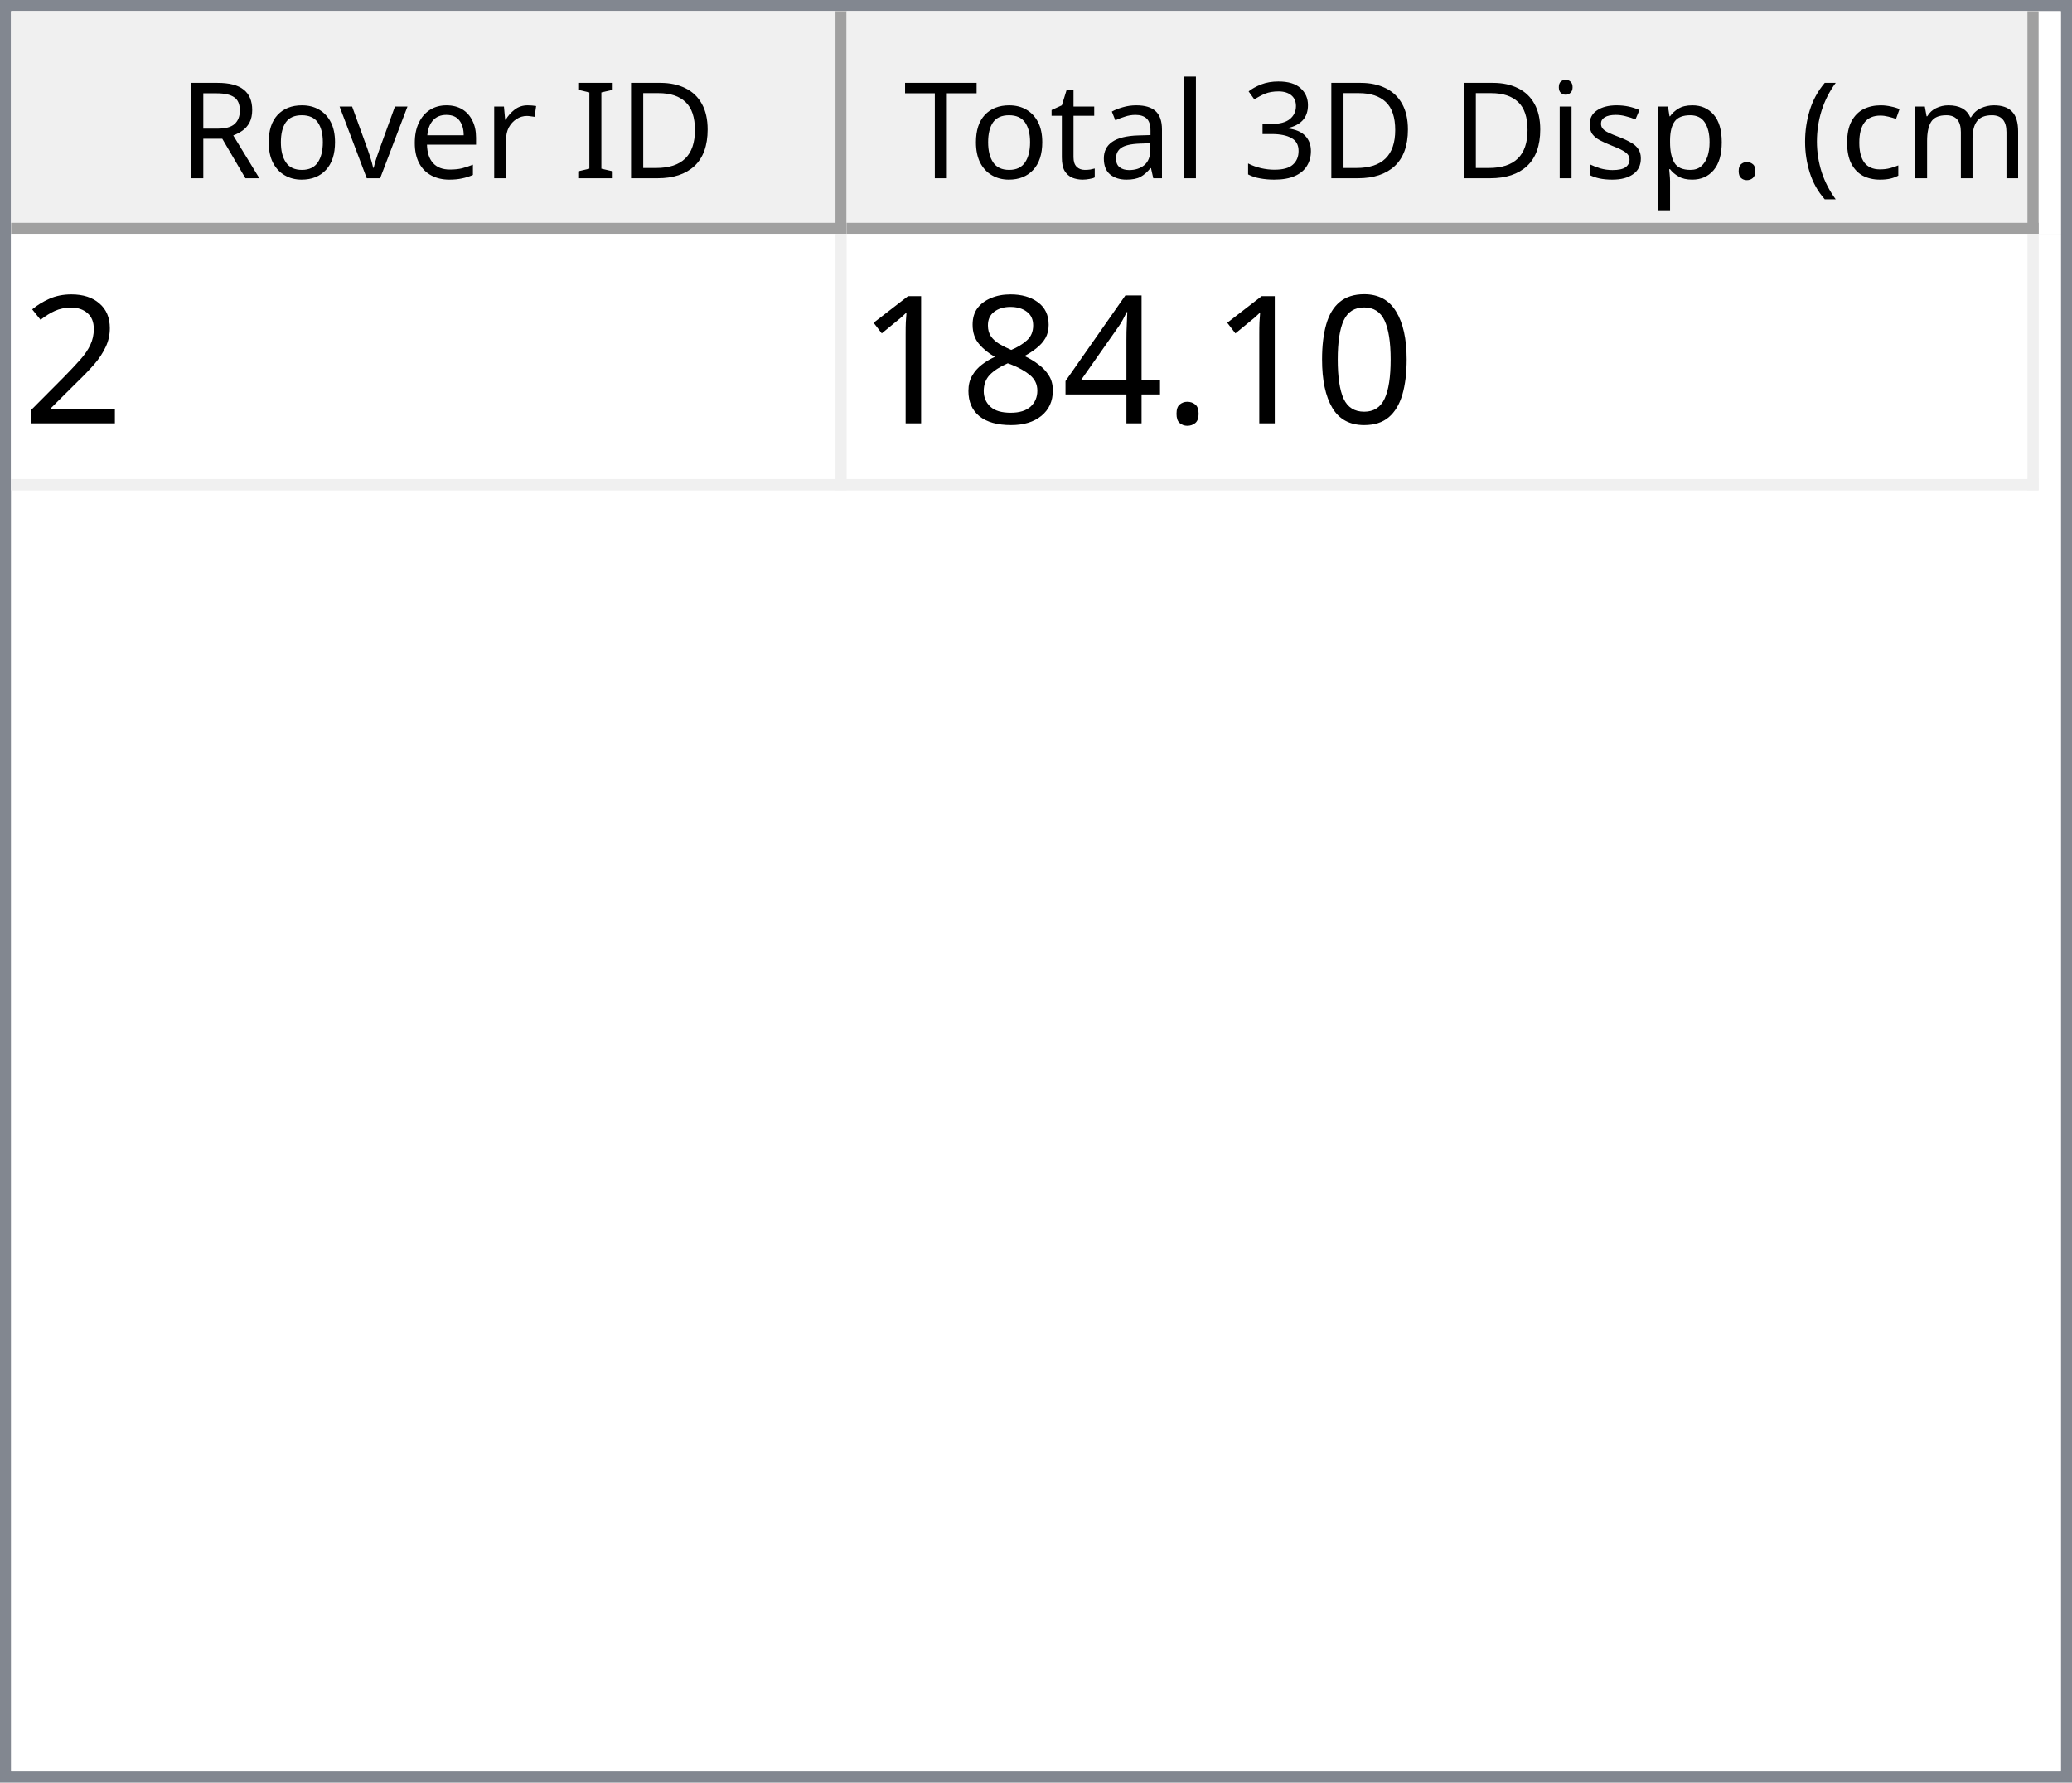
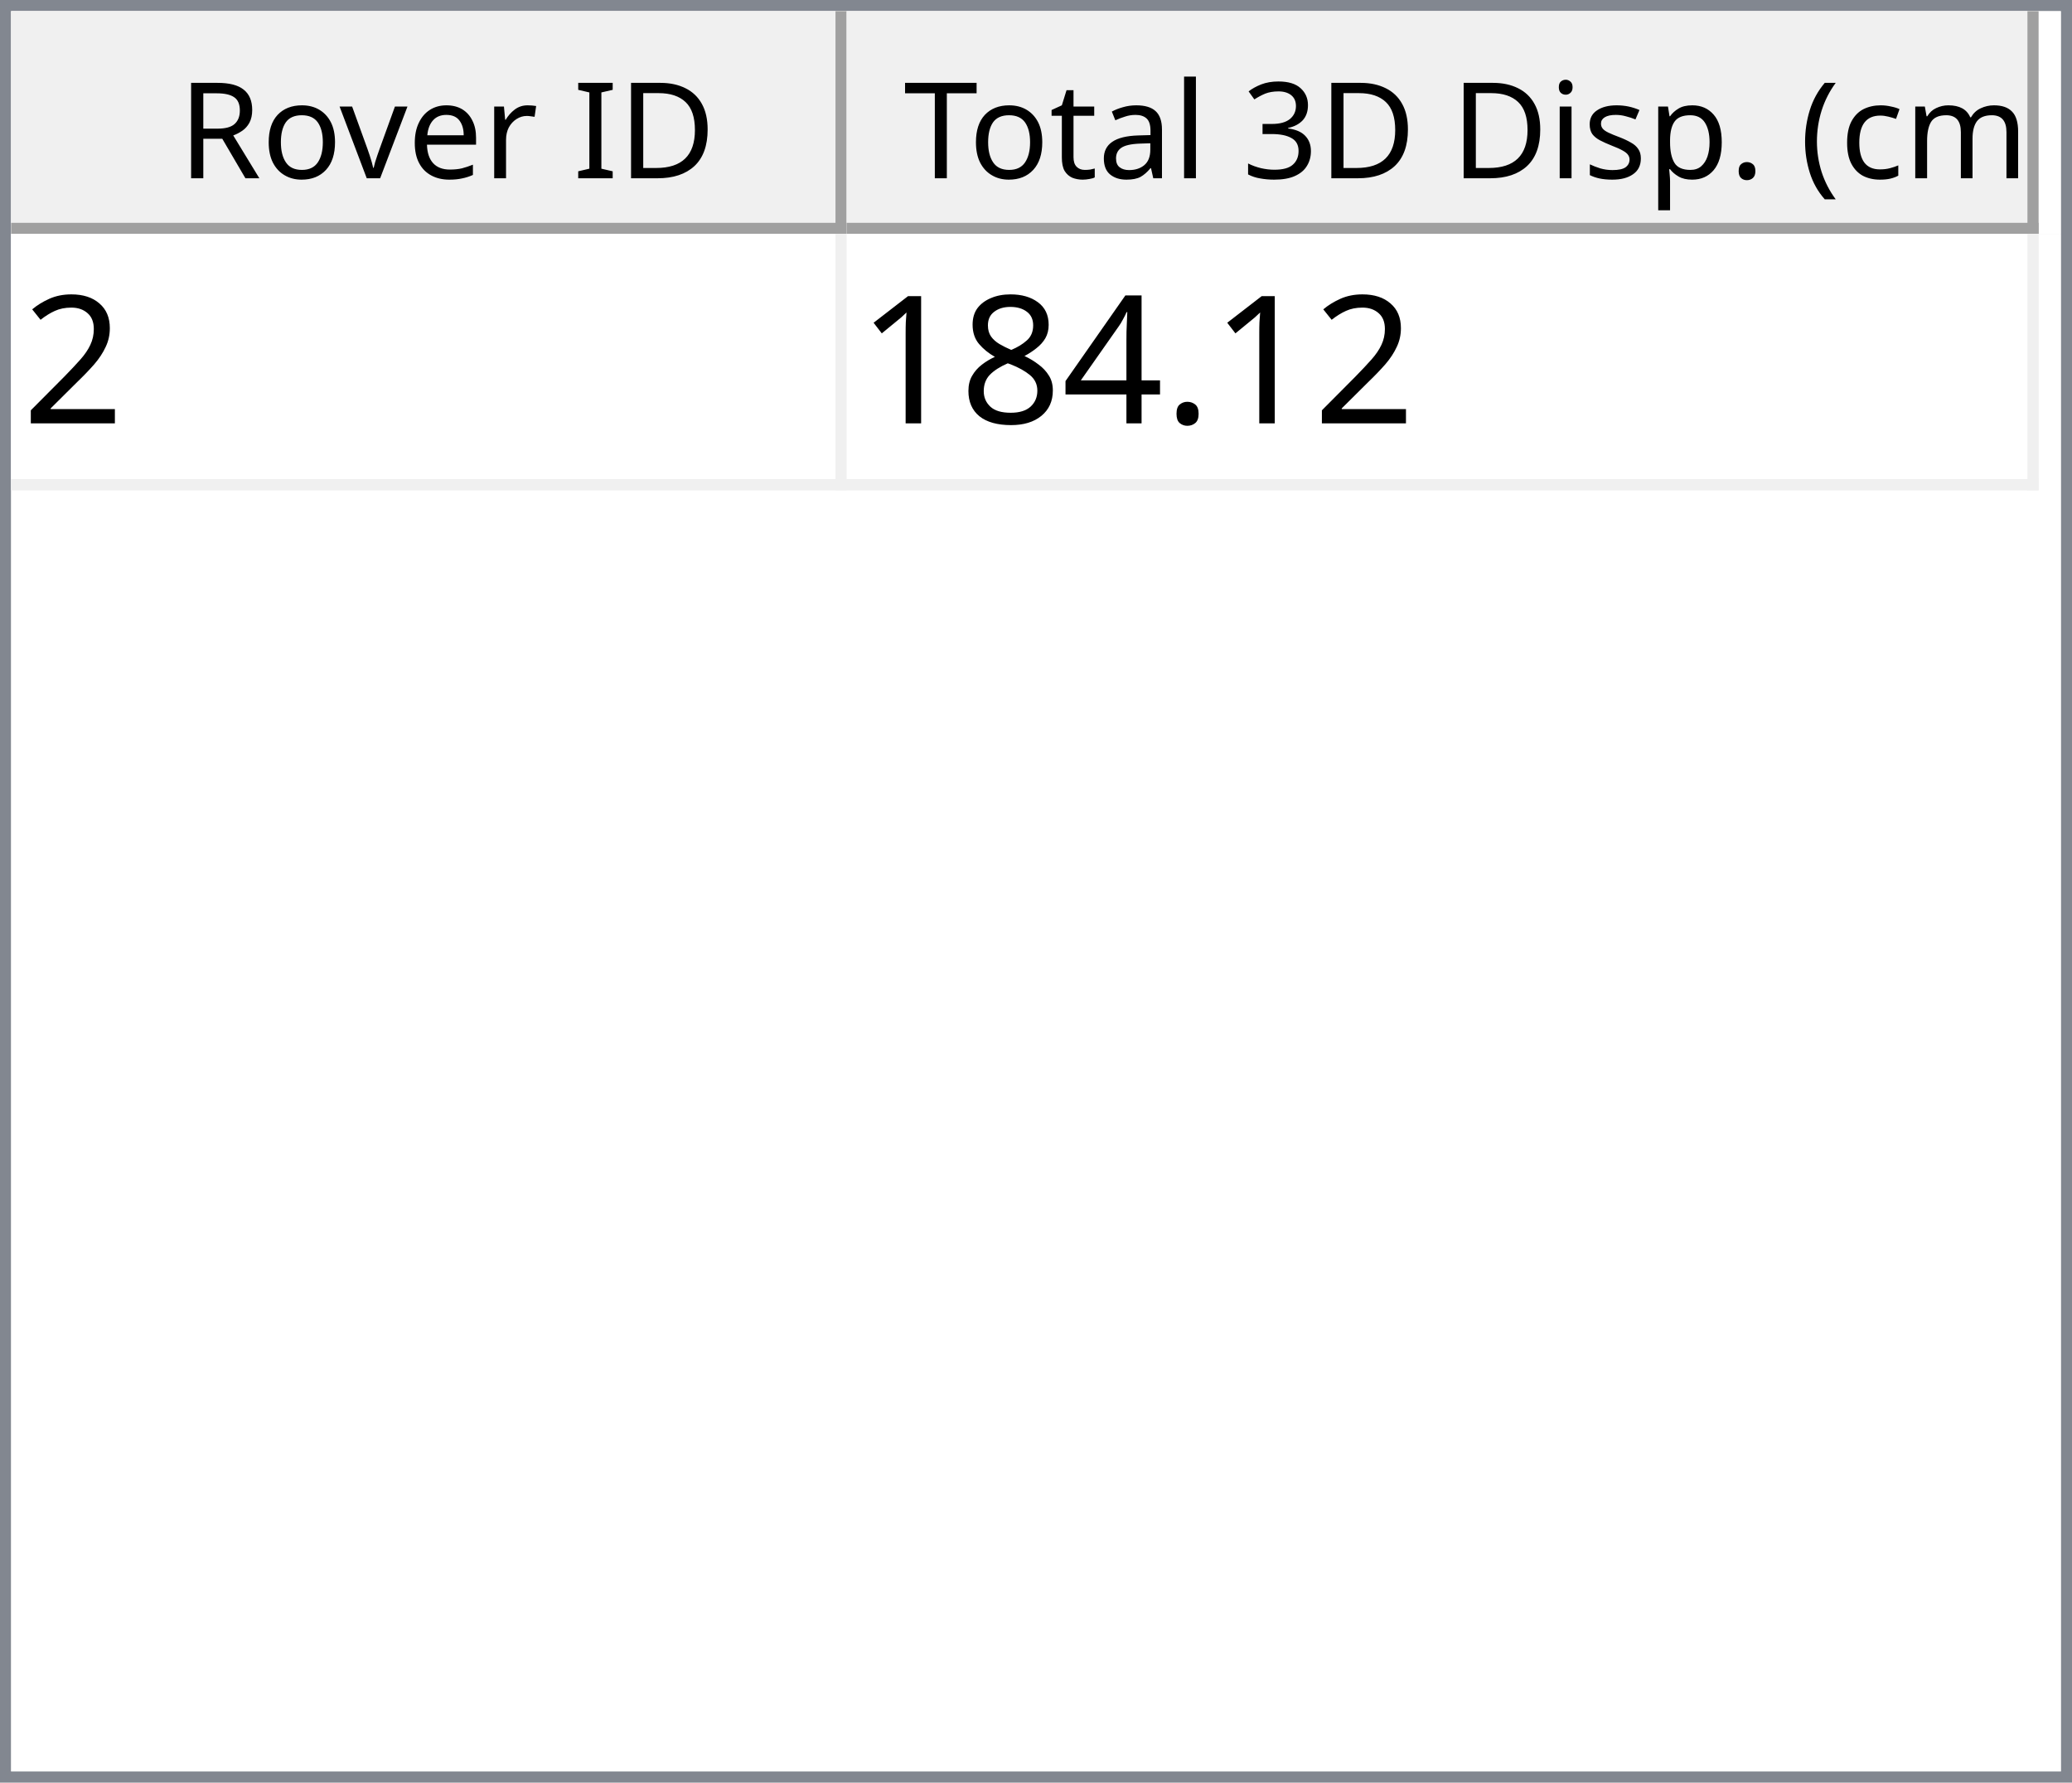
<svg xmlns="http://www.w3.org/2000/svg" style="fill-opacity:1; color-rendering:auto; color-interpolation:auto; text-rendering:auto; stroke:black; stroke-linecap:square; stroke-miterlimit:10; shape-rendering:auto; stroke-opacity:1; fill:black; stroke-dasharray:none; font-weight:normal; stroke-width:1; font-family:'Dialog'; font-style:normal; stroke-linejoin:miter; font-size:12px; stroke-dashoffset:0; image-rendering:auto;" width="186" height="160">
  <defs id="genericDefs" />
  <g>
    <defs id="defs1">
      <clipPath clipPathUnits="userSpaceOnUse" id="clipPath1">
        <path d="M0 0 L186 0 L186 160 L0 160 L0 0 Z" />
      </clipPath>
      <clipPath clipPathUnits="userSpaceOnUse" id="clipPath2">
        <path d="M0 0 L0 160 L186 160 L186 0 Z" />
      </clipPath>
      <clipPath clipPathUnits="userSpaceOnUse" id="clipPath3">
        <path d="M0 0 L0 20 L184 20 L184 0 Z" />
      </clipPath>
      <clipPath clipPathUnits="userSpaceOnUse" id="clipPath4">
        <path d="M0 0 L0 20 L75 20 L75 0 Z" />
      </clipPath>
      <clipPath clipPathUnits="userSpaceOnUse" id="clipPath5">
        <path d="M1 1 L1 19 L74 19 L74 1 Z" />
      </clipPath>
      <clipPath clipPathUnits="userSpaceOnUse" id="clipPath6">
        <path d="M0 0 L0 18 L73 18 L73 0 Z" />
      </clipPath>
      <clipPath clipPathUnits="userSpaceOnUse" id="clipPath7">
        <path d="M-0.5 -0.5 L-0.5 19.5 L74.5 19.5 L74.5 -0.5 Z" />
      </clipPath>
      <clipPath clipPathUnits="userSpaceOnUse" id="clipPath8">
        <path d="M0 0 L0 20 L107 20 L107 0 Z" />
      </clipPath>
      <clipPath clipPathUnits="userSpaceOnUse" id="clipPath9">
        <path d="M1 1 L1 19 L106 19 L106 1 Z" />
      </clipPath>
      <clipPath clipPathUnits="userSpaceOnUse" id="clipPath10">
        <path d="M0 0 L0 18 L105 18 L105 0 Z" />
      </clipPath>
      <clipPath clipPathUnits="userSpaceOnUse" id="clipPath11">
        <path d="M-0.5 -0.5 L-0.5 19.5 L106.5 19.5 L106.5 -0.5 Z" />
      </clipPath>
      <clipPath clipPathUnits="userSpaceOnUse" id="clipPath12">
        <path d="M0 0 L0 138 L184 138 L184 0 Z" />
      </clipPath>
      <clipPath clipPathUnits="userSpaceOnUse" id="clipPath13">
        <path d="M0 0 L0 23 L182 23 L182 0 Z" />
      </clipPath>
      <clipPath clipPathUnits="userSpaceOnUse" id="clipPath14">
        <path d="M-0.5 -0.5 L-0.5 22.5 L181.5 22.5 L181.5 -0.5 Z" />
      </clipPath>
      <clipPath clipPathUnits="userSpaceOnUse" id="clipPath15">
        <path d="M0 0 L0 22 L74 22 L74 0 Z" />
      </clipPath>
      <clipPath clipPathUnits="userSpaceOnUse" id="clipPath16">
        <path d="M0 0 L0 22 L106 22 L106 0 Z" />
      </clipPath>
      <font horiz-adv-x="64.551" id="font1">
        <font-face ascent="107.91" descent="25.098" units-per-em="100" style="font-style:normal; font-family:Segoe UI; font-weight:normal;" />
        <missing-glyph horiz-adv-x="64.551" d="M8.109 0 L8.109 68.266 L56.453 68.266 L56.453 0 L8.109 0 ZM15.328 7.234 L49.219 7.234 L49.219 61.031 L15.328 61.031 L15.328 7.234 Z" />
        <glyph unicode="D" horiz-adv-x="70.117" d="M9.188 0 L9.188 70.016 L28.516 70.016 Q65.531 70.016 65.531 35.891 Q65.531 19.672 55.25 9.836 Q44.969 0 27.734 0 L9.188 0 ZM17.391 62.594 L17.391 7.422 L27.828 7.422 Q41.609 7.422 49.273 14.797 Q56.938 22.172 56.938 35.688 Q56.938 62.594 28.328 62.594 L17.391 62.594 Z" />
        <glyph unicode="I" horiz-adv-x="26.611" d="M17.391 0 L9.188 0 L9.188 70.016 L17.391 70.016 L17.391 0 Z" />
        <glyph unicode=" " horiz-adv-x="27.393" d="" />
        <glyph unicode="r" horiz-adv-x="34.766" d="M34.188 41.891 Q32.078 43.5 28.125 43.5 Q23 43.5 19.555 38.672 Q16.109 33.844 16.109 25.484 L16.109 0 L8.109 0 L8.109 50 L16.109 50 L16.109 39.703 L16.312 39.703 Q18.016 44.969 21.531 47.922 Q25.047 50.875 29.391 50.875 Q32.516 50.875 34.188 50.203 L34.188 41.891 Z" />
        <glyph unicode="e" horiz-adv-x="52.295" d="M48.297 23 L12.984 23 Q13.188 14.656 17.484 10.109 Q21.781 5.562 29.297 5.562 Q37.75 5.562 44.828 11.141 L44.828 3.609 Q38.234 -1.172 27.391 -1.172 Q16.797 -1.172 10.742 5.641 Q4.688 12.453 4.688 24.812 Q4.688 36.469 11.305 43.82 Q17.922 51.172 27.734 51.172 Q37.547 51.172 42.922 44.828 Q48.297 38.484 48.297 27.203 L48.297 23 ZM40.094 29.781 Q40.047 36.719 36.75 40.578 Q33.453 44.438 27.594 44.438 Q21.922 44.438 17.969 40.383 Q14.016 36.328 13.094 29.781 L40.094 29.781 Z" />
        <glyph unicode="v" horiz-adv-x="47.9" d="M47.406 50 L27.484 0 L19.625 0 L0.688 50 L9.469 50 L22.172 13.672 Q23.578 9.672 23.922 6.688 L24.125 6.688 Q24.609 10.453 25.688 13.484 L38.969 50 L47.406 50 Z" />
        <glyph unicode="o" horiz-adv-x="58.594" d="M29 -1.172 Q17.922 -1.172 11.305 5.836 Q4.688 12.844 4.688 24.422 Q4.688 37.016 11.57 44.094 Q18.453 51.172 30.172 51.172 Q41.359 51.172 47.633 44.289 Q53.906 37.406 53.906 25.203 Q53.906 13.234 47.141 6.031 Q40.375 -1.172 29 -1.172 ZM29.594 44.438 Q21.875 44.438 17.383 39.188 Q12.891 33.938 12.891 24.703 Q12.891 15.828 17.43 10.695 Q21.969 5.562 29.594 5.562 Q37.359 5.562 41.531 10.594 Q45.703 15.625 45.703 24.906 Q45.703 34.281 41.531 39.359 Q37.359 44.438 29.594 44.438 Z" />
        <glyph unicode="R" horiz-adv-x="59.814" d="M59.375 0 L49.609 0 L37.891 19.625 Q36.281 22.359 34.766 24.289 Q33.25 26.219 31.664 27.438 Q30.078 28.656 28.25 29.219 Q26.422 29.781 24.125 29.781 L17.391 29.781 L17.391 0 L9.188 0 L9.188 70.016 L30.078 70.016 Q34.672 70.016 38.555 68.867 Q42.438 67.719 45.289 65.375 Q48.141 63.031 49.758 59.547 Q51.375 56.062 51.375 51.375 Q51.375 47.703 50.273 44.656 Q49.172 41.609 47.148 39.211 Q45.125 36.812 42.266 35.133 Q39.406 33.453 35.844 32.516 L35.844 32.328 Q37.594 31.547 38.891 30.547 Q40.188 29.547 41.359 28.18 Q42.531 26.812 43.68 25.078 Q44.828 23.344 46.234 21.047 L59.375 0 ZM17.391 62.594 L17.391 37.203 L28.516 37.203 Q31.594 37.203 34.203 38.133 Q36.812 39.062 38.719 40.797 Q40.625 42.531 41.703 45.047 Q42.781 47.562 42.781 50.688 Q42.781 56.297 39.141 59.445 Q35.5 62.594 28.609 62.594 L17.391 62.594 Z" />
        <glyph unicode=")" horiz-adv-x="30.176" d="M8.297 -15.922 L1.172 -15.922 Q16.406 2.344 16.406 26.812 Q16.406 51.469 1.078 70.016 L8.297 70.016 Q23.531 52.156 23.531 26.703 Q23.531 1.375 8.297 -15.922 Z" />
        <glyph unicode="m" horiz-adv-x="86.133" d="M79.109 0 L71.094 0 L71.094 28.719 Q71.094 37.016 68.531 40.727 Q65.969 44.438 59.906 44.438 Q54.781 44.438 51.195 39.75 Q47.609 35.062 47.609 28.516 L47.609 0 L39.594 0 L39.594 29.688 Q39.594 44.438 28.219 44.438 Q22.953 44.438 19.531 40.016 Q16.109 35.594 16.109 28.516 L16.109 0 L8.109 0 L8.109 50 L16.109 50 L16.109 42.094 L16.312 42.094 Q21.625 51.172 31.844 51.172 Q36.969 51.172 40.773 48.312 Q44.578 45.453 46 40.828 Q51.562 51.172 62.594 51.172 Q79.109 51.172 79.109 30.812 L79.109 0 Z" />
        <glyph unicode="c" horiz-adv-x="46.191" d="M42.188 2.297 Q36.422 -1.172 28.516 -1.172 Q17.828 -1.172 11.258 5.789 Q4.688 12.75 4.688 23.828 Q4.688 36.188 11.766 43.68 Q18.844 51.172 30.672 51.172 Q37.25 51.172 42.281 48.734 L42.281 40.531 Q36.719 44.438 30.375 44.438 Q22.703 44.438 17.797 38.945 Q12.891 33.453 12.891 24.516 Q12.891 15.719 17.508 10.641 Q22.125 5.562 29.891 5.562 Q36.422 5.562 42.188 9.906 L42.188 2.297 Z" />
        <glyph unicode="(" horiz-adv-x="30.176" d="M29.109 -15.922 L21.969 -15.922 Q6.844 1.375 6.844 26.703 Q6.844 52.156 21.969 70.016 L29.203 70.016 Q13.875 51.469 13.875 26.812 Q13.875 2.344 29.109 -15.922 Z" />
        <glyph unicode="." horiz-adv-x="21.68" d="M10.891 -1.078 Q8.641 -1.078 7.055 0.539 Q5.469 2.156 5.469 4.391 Q5.469 6.641 7.055 8.273 Q8.641 9.906 10.891 9.906 Q13.188 9.906 14.797 8.273 Q16.406 6.641 16.406 4.391 Q16.406 2.156 14.797 0.539 Q13.188 -1.078 10.891 -1.078 Z" />
        <glyph unicode="p" horiz-adv-x="58.789" d="M16.312 7.234 L16.109 7.234 L16.109 -23 L8.109 -23 L8.109 50 L16.109 50 L16.109 41.219 L16.312 41.219 Q22.219 51.172 33.594 51.172 Q43.266 51.172 48.688 44.461 Q54.109 37.75 54.109 26.469 Q54.109 13.922 48 6.375 Q41.891 -1.172 31.297 -1.172 Q21.578 -1.172 16.312 7.234 ZM16.109 27.391 L16.109 20.406 Q16.109 14.203 20.141 9.883 Q24.172 5.562 30.375 5.562 Q37.641 5.562 41.773 11.133 Q45.906 16.703 45.906 26.609 Q45.906 34.969 42.047 39.703 Q38.188 44.438 31.594 44.438 Q24.609 44.438 20.359 39.578 Q16.109 34.719 16.109 27.391 Z" />
        <glyph unicode="s" horiz-adv-x="42.432" d="M5.078 1.812 L5.078 10.406 Q11.625 5.562 19.484 5.562 Q30.031 5.562 30.031 12.594 Q30.031 14.594 29.125 15.992 Q28.219 17.391 26.68 18.461 Q25.141 19.531 23.07 20.383 Q21 21.234 18.609 22.172 Q15.281 23.484 12.766 24.828 Q10.25 26.172 8.57 27.859 Q6.891 29.547 6.031 31.695 Q5.172 33.844 5.172 36.719 Q5.172 40.234 6.789 42.945 Q8.406 45.656 11.086 47.484 Q13.766 49.312 17.211 50.242 Q20.656 51.172 24.312 51.172 Q30.812 51.172 35.938 48.922 L35.938 40.828 Q30.422 44.438 23.25 44.438 Q21 44.438 19.195 43.922 Q17.391 43.406 16.094 42.477 Q14.797 41.547 14.086 40.258 Q13.375 38.969 13.375 37.406 Q13.375 35.453 14.086 34.133 Q14.797 32.812 16.164 31.789 Q17.531 30.766 19.484 29.938 Q21.438 29.109 23.922 28.125 Q27.25 26.859 29.883 25.516 Q32.516 24.172 34.375 22.484 Q36.234 20.797 37.234 18.602 Q38.234 16.406 38.234 13.375 Q38.234 9.672 36.602 6.938 Q34.969 4.203 32.234 2.398 Q29.5 0.594 25.93 -0.289 Q22.359 -1.172 18.453 -1.172 Q10.75 -1.172 5.078 1.812 Z" />
        <glyph unicode="i" horiz-adv-x="24.219" d="M12.203 62.703 Q10.062 62.703 8.547 64.164 Q7.031 65.625 7.031 67.875 Q7.031 70.125 8.547 71.609 Q10.062 73.094 12.203 73.094 Q14.406 73.094 15.945 71.609 Q17.484 70.125 17.484 67.875 Q17.484 65.719 15.945 64.211 Q14.406 62.703 12.203 62.703 ZM16.109 0 L8.109 0 L8.109 50 L16.109 50 L16.109 0 Z" />
        <glyph unicode="3" horiz-adv-x="53.906" d="M46.531 19.828 Q46.531 15.094 44.75 11.211 Q42.969 7.328 39.719 4.57 Q36.469 1.812 31.93 0.297 Q27.391 -1.219 21.922 -1.219 Q11.922 -1.219 6 2.594 L6 11.188 Q13.094 5.609 22.219 5.609 Q25.875 5.609 28.828 6.539 Q31.781 7.469 33.906 9.227 Q36.031 10.984 37.18 13.477 Q38.328 15.969 38.328 19.094 Q38.328 32.812 18.797 32.812 L12.984 32.812 L12.984 39.594 L18.5 39.594 Q35.797 39.594 35.797 52.484 Q35.797 64.406 22.609 64.406 Q15.188 64.406 8.688 59.422 L8.688 67.188 Q15.375 71.188 24.609 71.188 Q29 71.188 32.57 69.969 Q36.141 68.75 38.68 66.555 Q41.219 64.359 42.609 61.281 Q44 58.203 44 54.5 Q44 40.672 30.031 36.719 L30.031 36.531 Q33.594 36.141 36.625 34.797 Q39.656 33.453 41.852 31.305 Q44.047 29.156 45.289 26.25 Q46.531 23.344 46.531 19.828 Z" />
        <glyph unicode="l" horiz-adv-x="24.219" d="M16.109 0 L8.109 0 L8.109 74.031 L16.109 74.031 L16.109 0 Z" />
        <glyph unicode="a" horiz-adv-x="50.879" d="M43.891 0 L35.891 0 L35.891 7.812 L35.688 7.812 Q30.469 -1.172 20.312 -1.172 Q12.844 -1.172 8.617 2.781 Q4.391 6.734 4.391 13.281 Q4.391 27.297 20.906 29.594 L35.891 31.688 Q35.891 44.438 25.594 44.438 Q16.547 44.438 9.281 38.281 L9.281 46.484 Q16.656 51.172 26.266 51.172 Q43.891 51.172 43.891 32.516 L43.891 0 ZM35.891 25.297 L23.828 23.641 Q18.266 22.859 15.43 20.875 Q12.594 18.891 12.594 13.875 Q12.594 10.203 15.211 7.883 Q17.828 5.562 22.172 5.562 Q28.125 5.562 32.008 9.742 Q35.891 13.922 35.891 20.312 L35.891 25.297 Z" />
        <glyph unicode="t" horiz-adv-x="33.887" d="M31.297 0.484 Q28.469 -1.078 23.828 -1.078 Q10.688 -1.078 10.688 13.578 L10.688 43.172 L2.094 43.172 L2.094 50 L10.688 50 L10.688 62.203 L18.703 64.797 L18.703 50 L31.297 50 L31.297 43.172 L18.703 43.172 L18.703 14.984 Q18.703 9.969 20.414 7.82 Q22.125 5.672 26.078 5.672 Q29.109 5.672 31.297 7.328 L31.297 0.484 Z" />
        <glyph unicode="T" horiz-adv-x="52.393" d="M50.594 62.594 L30.375 62.594 L30.375 0 L22.172 0 L22.172 62.594 L2 62.594 L2 70.016 L50.594 70.016 L50.594 62.594 Z" />
      </font>
      <font horiz-adv-x="75.0" id="font2">
        <font-face ascent="100.537" descent="21.973" units-per-em="100" style="font-style:normal; font-family:sans-serif; font-weight:normal;" />
        <missing-glyph horiz-adv-x="75.0" d="M12.5 0 L12.5 62.5 L62.5 62.5 L62.5 0 L12.5 0 ZM14.062 1.562 L60.938 1.562 L60.938 60.938 L14.062 60.938 L14.062 1.562 Z" />
        <glyph unicode="2" horiz-adv-x="55.615" d="M50.344 8.453 L50.344 0 L3.031 0 Q2.938 3.172 4.047 6.109 Q5.859 10.938 9.836 15.625 Q13.812 20.312 21.344 26.469 Q33.016 36.031 37.117 41.625 Q41.219 47.219 41.219 52.203 Q41.219 57.422 37.477 61.008 Q33.734 64.594 27.734 64.594 Q21.391 64.594 17.578 60.789 Q13.766 56.984 13.719 50.25 L4.688 51.172 Q5.609 61.281 11.664 66.578 Q17.719 71.875 27.938 71.875 Q38.234 71.875 44.242 66.164 Q50.25 60.453 50.25 52 Q50.25 47.703 48.492 43.555 Q46.734 39.406 42.656 34.812 Q38.578 30.219 29.109 22.219 Q21.188 15.578 18.945 13.211 Q16.703 10.844 15.234 8.453 L50.344 8.453 Z" />
-         <glyph unicode="0" horiz-adv-x="55.615" d="M4.156 35.297 Q4.156 48 6.766 55.742 Q9.375 63.484 14.523 67.68 Q19.672 71.875 27.484 71.875 Q33.25 71.875 37.594 69.555 Q41.938 67.234 44.773 62.867 Q47.609 58.5 49.219 52.227 Q50.828 45.953 50.828 35.297 Q50.828 22.703 48.242 14.969 Q45.656 7.234 40.508 3.008 Q35.359 -1.219 27.484 -1.219 Q17.141 -1.219 11.234 6.203 Q4.156 15.141 4.156 35.297 ZM13.188 35.297 Q13.188 17.672 17.312 11.836 Q21.438 6 27.484 6 Q33.547 6 37.672 11.859 Q41.797 17.719 41.797 35.297 Q41.797 52.984 37.672 58.789 Q33.547 64.594 27.391 64.594 Q21.344 64.594 17.719 59.469 Q13.188 52.938 13.188 35.297 Z" />
        <glyph unicode="." horiz-adv-x="27.783" d="M9.078 0 L9.078 10.016 L19.094 10.016 L19.094 0 L9.078 0 Z" />
        <glyph unicode="4" horiz-adv-x="55.615" d="M32.328 0 L32.328 17.141 L1.266 17.141 L1.266 25.203 L33.938 71.578 L41.109 71.578 L41.109 25.203 L50.781 25.203 L50.781 17.141 L41.109 17.141 L41.109 0 L32.328 0 ZM32.328 25.203 L32.328 57.469 L9.906 25.203 L32.328 25.203 Z" />
        <glyph unicode="8" horiz-adv-x="55.615" d="M17.672 38.812 Q12.203 40.828 9.57 44.539 Q6.938 48.25 6.938 53.422 Q6.938 61.234 12.555 66.555 Q18.172 71.875 27.484 71.875 Q36.859 71.875 42.578 66.43 Q48.297 60.984 48.297 53.172 Q48.297 48.188 45.68 44.508 Q43.062 40.828 37.75 38.812 Q44.344 36.672 47.781 31.883 Q51.219 27.094 51.219 20.453 Q51.219 11.281 44.727 5.031 Q38.234 -1.219 27.641 -1.219 Q17.047 -1.219 10.547 5.055 Q4.047 11.328 4.047 20.703 Q4.047 27.688 7.594 32.398 Q11.141 37.109 17.672 38.812 ZM15.922 53.719 Q15.922 48.641 19.195 45.414 Q22.469 42.188 27.688 42.188 Q32.766 42.188 36.016 45.383 Q39.266 48.578 39.266 53.219 Q39.266 58.062 35.914 61.359 Q32.562 64.656 27.594 64.656 Q22.562 64.656 19.242 61.43 Q15.922 58.203 15.922 53.719 ZM13.094 20.656 Q13.094 16.891 14.875 13.375 Q16.656 9.859 20.172 7.93 Q23.688 6 27.734 6 Q34.031 6 38.133 10.055 Q42.234 14.109 42.234 20.359 Q42.234 26.703 38.016 30.859 Q33.797 35.016 27.438 35.016 Q21.234 35.016 17.164 30.914 Q13.094 26.812 13.094 20.656 Z" />
        <glyph unicode="1" horiz-adv-x="55.615" d="M37.25 0 L28.469 0 L28.469 56 Q25.297 52.984 20.141 49.953 Q14.984 46.922 10.891 45.406 L10.891 53.906 Q18.266 57.375 23.781 62.305 Q29.297 67.234 31.594 71.875 L37.25 71.875 L37.25 0 Z" />
      </font>
    </defs>
    <g style="fill:white; stroke:white;">
      <rect x="0" y="0" width="186" style="clip-path:url(#clipPath1); stroke:none;" height="160" />
    </g>
    <g style="fill:white; text-rendering:optimizeSpeed; color-rendering:optimizeSpeed; image-rendering:optimizeSpeed; shape-rendering:crispEdges; stroke:white; color-interpolation:sRGB;">
      <rect x="0" width="186" height="160" y="0" style="stroke:none;" />
      <path style="stroke:none;" d="M0 160 L186 160 L186 0 L0 0 Z" />
    </g>
    <g style="fill:rgb(240,240,240); font-family:'Segoe UI'; stroke:rgb(240,240,240);">
      <rect x="0" y="0" width="186" style="clip-path:url(#clipPath2); stroke:none;" height="160" />
    </g>
    <g style="fill:rgb(130,135,144); font-family:'Segoe UI'; stroke:rgb(130,135,144);">
      <path d="M0 0 L186 0 L186 160 L0 160 L0 0 ZM1 1 L185 1 L185 159 L1 159 L1 1 Z" style="fill-rule:evenodd; clip-path:url(#clipPath2); stroke:none;" />
    </g>
    <g style="fill:white; font-family:'Segoe UI'; stroke:white;" transform="translate(1,1)">
      <rect x="0" y="0" width="184" style="clip-path:url(#clipPath3); stroke:none;" height="20" />
    </g>
    <g style="fill:rgb(240,240,240); font-family:'Segoe UI'; stroke:rgb(240,240,240);" transform="translate(1,1)">
      <rect x="0" y="0" width="75" style="clip-path:url(#clipPath4); stroke:none;" height="20" />
    </g>
    <g style="font-family:'Segoe UI';" transform="translate(2,2)">
      <text x="14" xml:space="preserve" y="14" style="clip-path:url(#clipPath6); stroke:none;">Rover ID</text>
    </g>
    <g style="fill:rgb(160,160,160); font-family:'Segoe UI'; stroke:rgb(160,160,160); stroke-linejoin:bevel;" transform="translate(1.5,1.5)">
      <line x1="74" x2="74" y1="0" style="fill:none; clip-path:url(#clipPath7);" y2="19" />
    </g>
    <g style="fill:rgb(160,160,160); font-family:'Segoe UI'; stroke:rgb(160,160,160); stroke-linejoin:bevel;" transform="matrix(1,0,0,1,1,1) translate(0.5,0.5)">
      <line x1="0" x2="74" y1="19" style="fill:none; clip-path:url(#clipPath7);" y2="19" />
    </g>
    <g style="fill:rgb(240,240,240); font-family:'Segoe UI'; stroke:rgb(240,240,240);" transform="translate(76,1)">
      <rect x="0" y="0" width="107" style="clip-path:url(#clipPath8); stroke:none;" height="20" />
    </g>
    <g style="font-family:'Segoe UI';" transform="translate(77,2)">
      <text x="1" xml:space="preserve" y="14" style="clip-path:url(#clipPath10); stroke:none;"> Total 3D Disp. (cm)</text>
    </g>
    <g style="fill:rgb(160,160,160); font-family:'Segoe UI'; stroke:rgb(160,160,160); stroke-linejoin:bevel;" transform="translate(76.5,1.5)">
      <line x1="106" x2="106" y1="0" style="fill:none; clip-path:url(#clipPath11);" y2="19" />
    </g>
    <g style="fill:rgb(160,160,160); font-family:'Segoe UI'; stroke:rgb(160,160,160); stroke-linejoin:bevel;" transform="matrix(1,0,0,1,76,1) translate(0.5,0.5)">
      <line x1="0" x2="106" y1="19" style="fill:none; clip-path:url(#clipPath11);" y2="19" />
    </g>
    <g style="fill:white; font-family:'Segoe UI'; stroke:white;" transform="translate(1,21)">
      <rect x="0" y="0" width="184" style="clip-path:url(#clipPath12); stroke:none;" height="138" />
    </g>
    <g style="fill:rgb(240,240,240); font-size:16px; font-family:sans-serif; stroke:rgb(240,240,240);" transform="translate(1,21)">
      <rect x="0" y="0" width="182" style="clip-path:url(#clipPath13); stroke:none;" height="23" />
      <line transform="translate(0.5,0.5)" x1="0" x2="181" y1="22" style="clip-path:url(#clipPath14); fill:none; stroke-linejoin:bevel;" y2="22" />
    </g>
    <g transform="matrix(1,0,0,1,1,21) translate(0.5,0.5)" style="fill:rgb(240,240,240); font-size:16px; font-family:sans-serif; stroke:rgb(240,240,240); stroke-linejoin:bevel;">
      <line x1="74" x2="74" y1="0" style="fill:none; clip-path:url(#clipPath14);" y2="22" />
    </g>
    <g transform="matrix(1,0,0,1,1,21) translate(0.5,0.5)" style="fill:rgb(240,240,240); font-size:16px; font-family:sans-serif; stroke:rgb(240,240,240); stroke-linejoin:bevel;">
      <line x1="181" x2="181" y1="0" style="fill:none; clip-path:url(#clipPath14);" y2="22" />
    </g>
    <g style="fill:white; font-size:16px; font-family:sans-serif; stroke:white;" transform="matrix(1,0,0,1,1,21)">
      <rect x="0" y="0" width="74" style="clip-path:url(#clipPath15); stroke:none;" height="22" />
      <text x="1" y="17" style="fill:black; clip-path:url(#clipPath15); stroke:none;" xml:space="preserve">2</text>
    </g>
    <g style="fill:white; font-size:16px; font-family:sans-serif; stroke:white;" transform="matrix(1,0,0,1,1,21) translate(75,0)">
      <rect x="0" y="0" width="106" style="clip-path:url(#clipPath16); stroke:none;" height="22" />
-       <text x="1" y="17" style="fill:black; clip-path:url(#clipPath16); stroke:none;" xml:space="preserve">184.10</text>
+       <text x="1" y="17" style="fill:black; clip-path:url(#clipPath16); stroke:none;" xml:space="preserve">184.12</text>
    </g>
  </g>
</svg>
